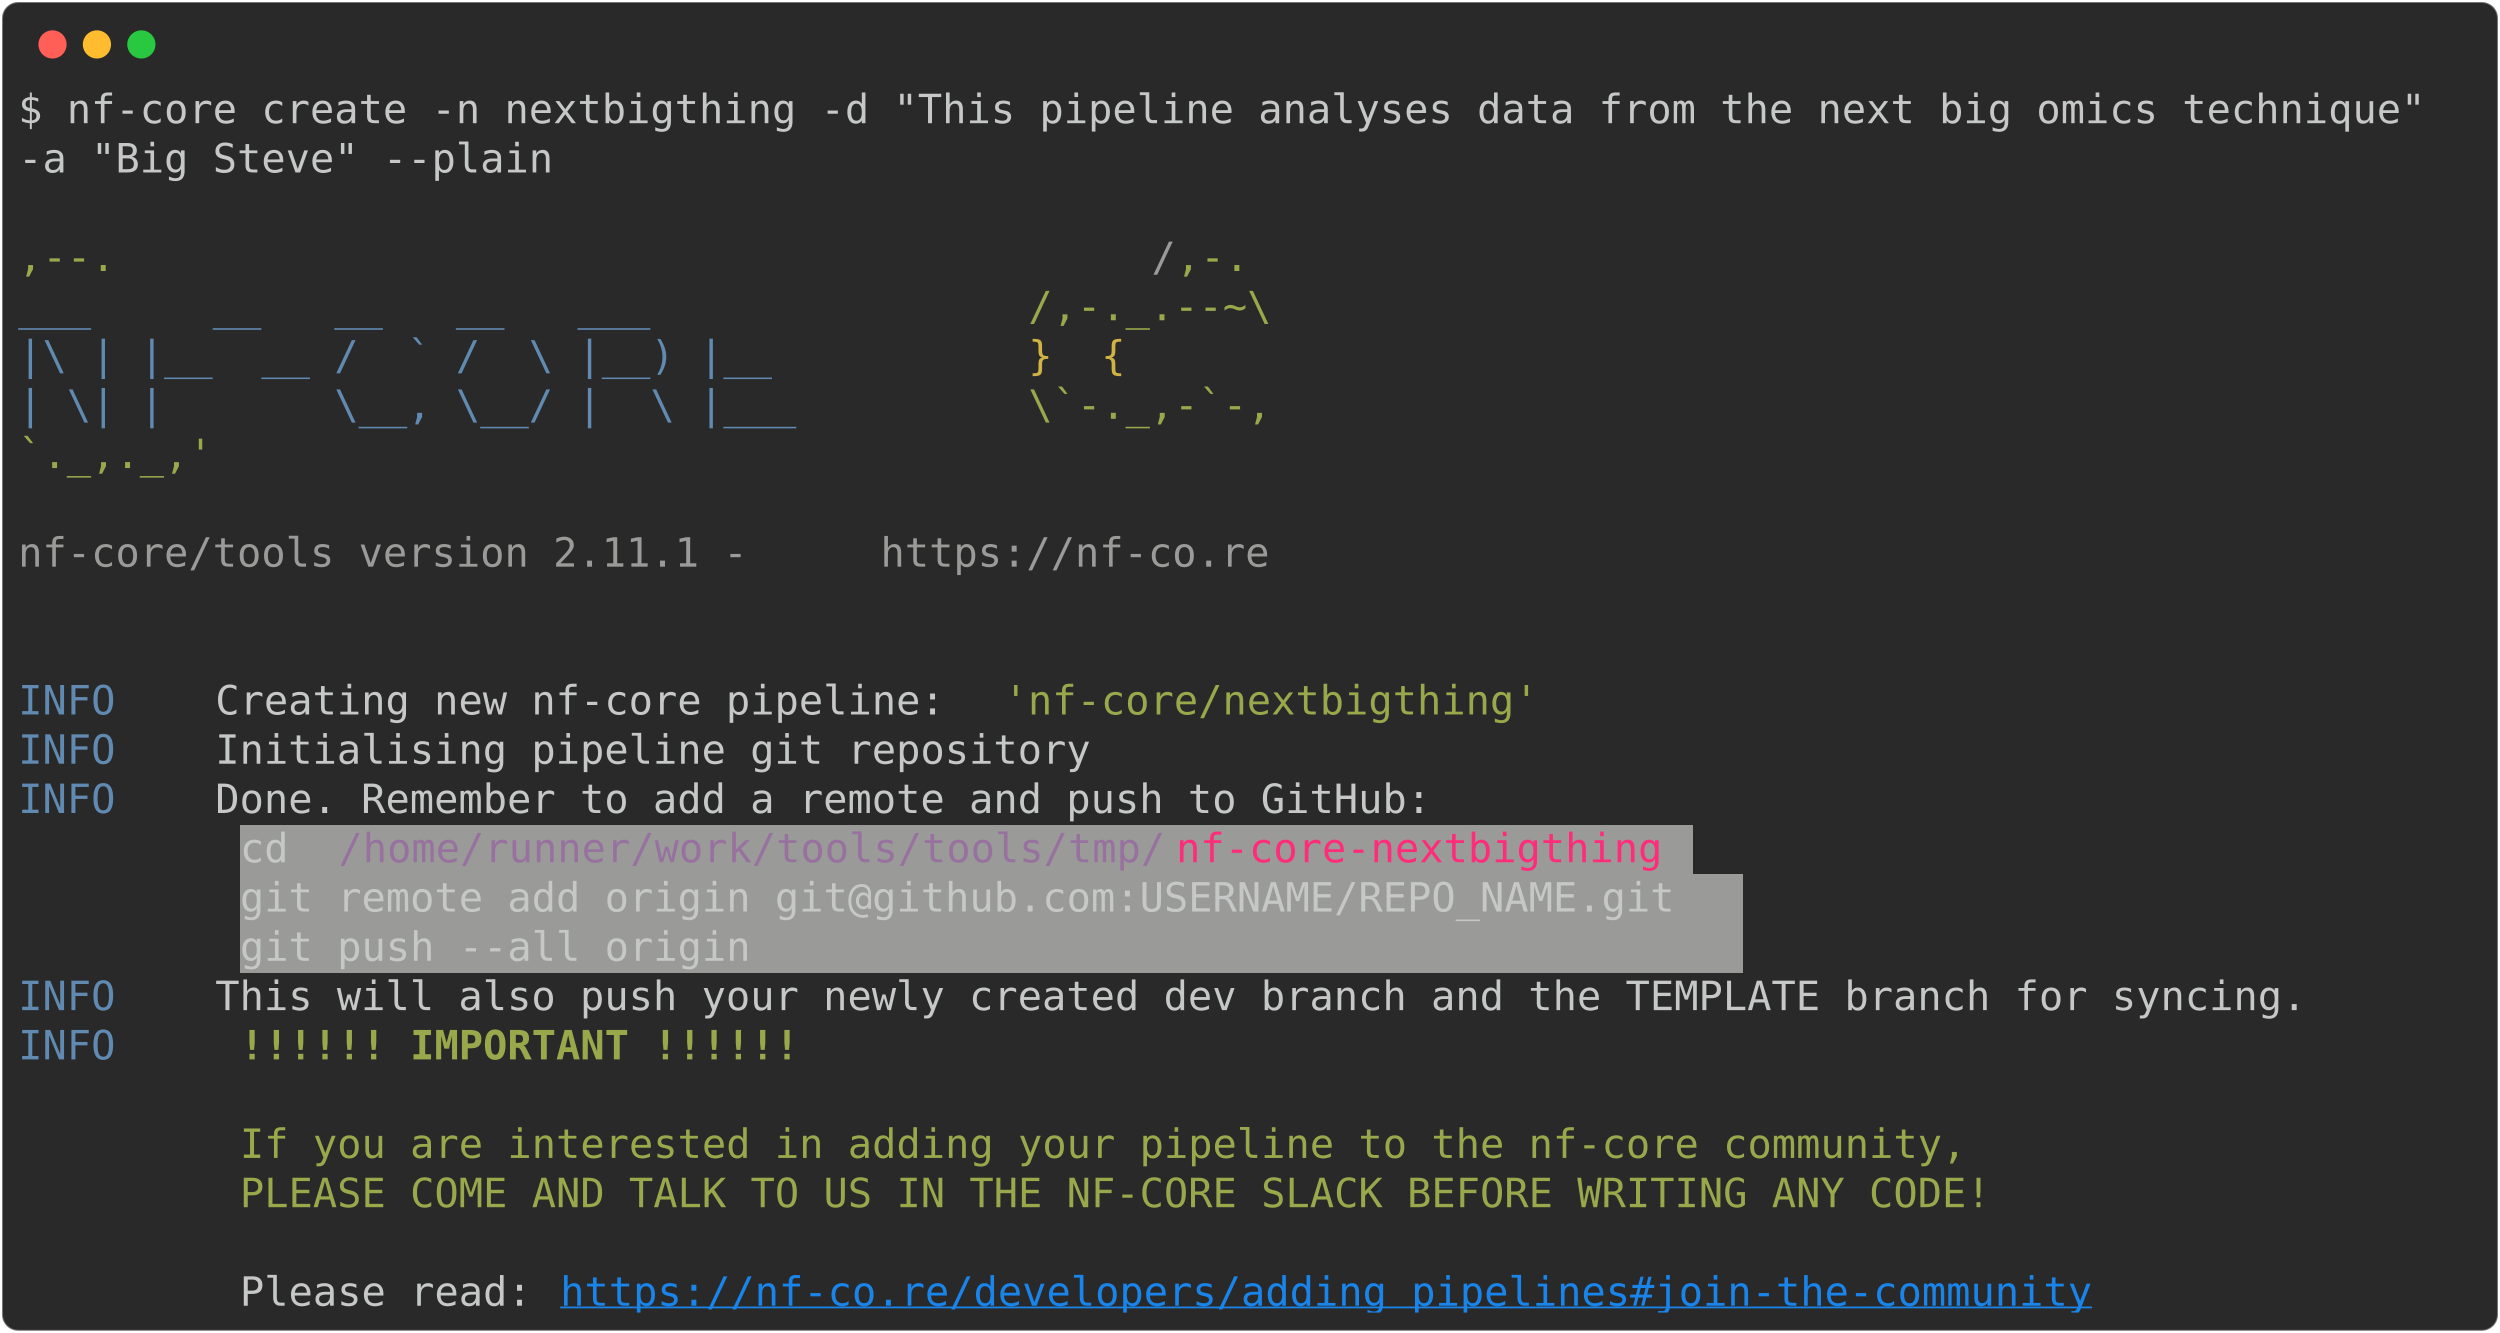
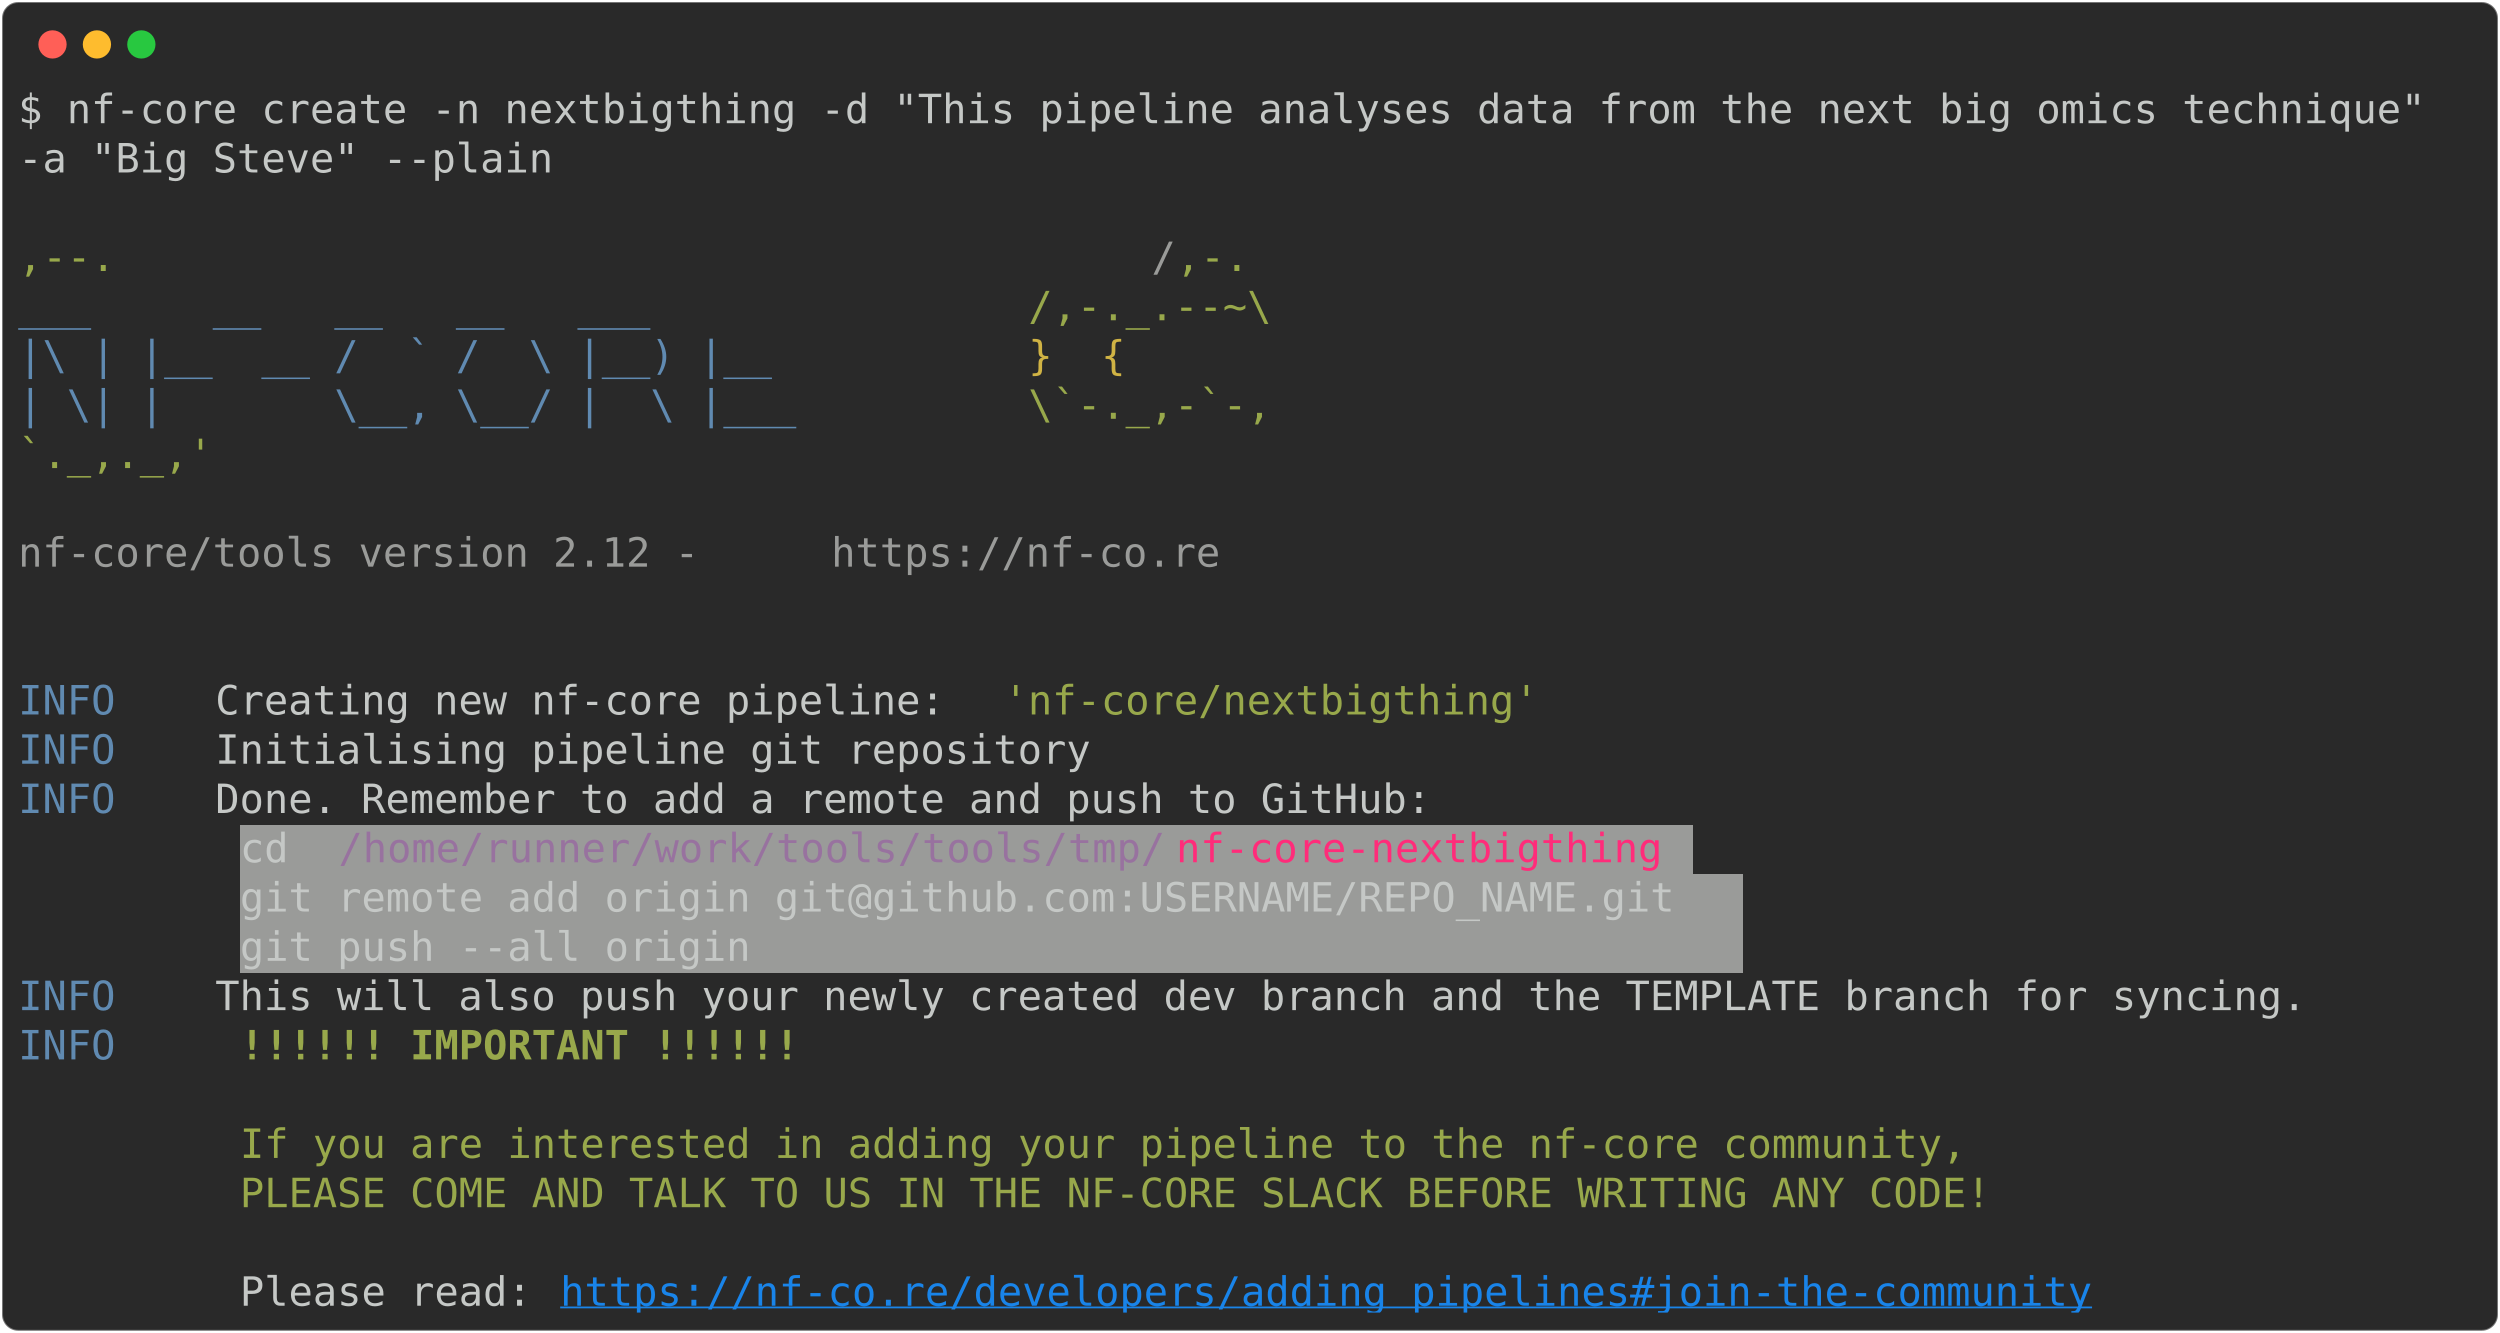
<svg xmlns="http://www.w3.org/2000/svg" class="rich-terminal" viewBox="0 0 1238 660.0">
  <style>

    @font-face {
        font-family: "Fira Code";
        src: local("FiraCode-Regular"),
                url("https://cdnjs.cloudflare.com/ajax/libs/firacode/6.2.0/woff2/FiraCode-Regular.woff2") format("woff2"),
                url("https://cdnjs.cloudflare.com/ajax/libs/firacode/6.2.0/woff/FiraCode-Regular.woff") format("woff");
        font-style: normal;
        font-weight: 400;
    }
    @font-face {
        font-family: "Fira Code";
        src: local("FiraCode-Bold"),
                url("https://cdnjs.cloudflare.com/ajax/libs/firacode/6.2.0/woff2/FiraCode-Bold.woff2") format("woff2"),
                url("https://cdnjs.cloudflare.com/ajax/libs/firacode/6.2.0/woff/FiraCode-Bold.woff") format("woff");
        font-style: bold;
        font-weight: 700;
    }

-     .terminal-3963146934-matrix {
+     .terminal-1826411096-matrix {
        font-family: Fira Code, monospace;
        font-size: 20px;
        line-height: 24.4px;
        font-variant-east-asian: full-width;
    }

-     .terminal-3963146934-title {
+     .terminal-1826411096-title {
        font-size: 18px;
        font-weight: bold;
        font-family: arial;
    }

-     .terminal-3963146934-r1 { fill: #c5c8c6 }
- .terminal-3963146934-r2 { fill: #98a84b }
- .terminal-3963146934-r3 { fill: #9a9b99 }
- .terminal-3963146934-r4 { fill: #608ab1 }
- .terminal-3963146934-r5 { fill: #d0b344 }
- .terminal-3963146934-r6 { fill: #98729f }
- .terminal-3963146934-r7 { fill: #ff2c7a }
- .terminal-3963146934-r8 { fill: #98a84b;font-weight: bold }
- .terminal-3963146934-r9 { fill: #1984e9;text-decoration: underline; }
+     .terminal-1826411096-r1 { fill: #c5c8c6 }
+ .terminal-1826411096-r2 { fill: #98a84b }
+ .terminal-1826411096-r3 { fill: #9a9b99 }
+ .terminal-1826411096-r4 { fill: #608ab1 }
+ .terminal-1826411096-r5 { fill: #d0b344 }
+ .terminal-1826411096-r6 { fill: #98729f }
+ .terminal-1826411096-r7 { fill: #ff2c7a }
+ .terminal-1826411096-r8 { fill: #98a84b;font-weight: bold }
+ .terminal-1826411096-r9 { fill: #1984e9;text-decoration: underline; }
    </style>
  <defs>
-     <clipPath id="terminal-3963146934-clip-terminal">
+     <clipPath id="terminal-1826411096-clip-terminal">
      <rect x="0" y="0" width="1219.0" height="609.0" />
    </clipPath>
-     <clipPath id="terminal-3963146934-line-0">
+     <clipPath id="terminal-1826411096-line-0">
      <rect x="0" y="1.5" width="1220" height="24.65" />
    </clipPath>
-     <clipPath id="terminal-3963146934-line-1">
+     <clipPath id="terminal-1826411096-line-1">
      <rect x="0" y="25.9" width="1220" height="24.65" />
    </clipPath>
-     <clipPath id="terminal-3963146934-line-2">
+     <clipPath id="terminal-1826411096-line-2">
      <rect x="0" y="50.3" width="1220" height="24.65" />
    </clipPath>
-     <clipPath id="terminal-3963146934-line-3">
+     <clipPath id="terminal-1826411096-line-3">
      <rect x="0" y="74.7" width="1220" height="24.65" />
    </clipPath>
-     <clipPath id="terminal-3963146934-line-4">
+     <clipPath id="terminal-1826411096-line-4">
      <rect x="0" y="99.1" width="1220" height="24.65" />
    </clipPath>
-     <clipPath id="terminal-3963146934-line-5">
+     <clipPath id="terminal-1826411096-line-5">
      <rect x="0" y="123.5" width="1220" height="24.65" />
    </clipPath>
-     <clipPath id="terminal-3963146934-line-6">
+     <clipPath id="terminal-1826411096-line-6">
      <rect x="0" y="147.9" width="1220" height="24.65" />
    </clipPath>
-     <clipPath id="terminal-3963146934-line-7">
+     <clipPath id="terminal-1826411096-line-7">
      <rect x="0" y="172.3" width="1220" height="24.65" />
    </clipPath>
-     <clipPath id="terminal-3963146934-line-8">
+     <clipPath id="terminal-1826411096-line-8">
      <rect x="0" y="196.7" width="1220" height="24.65" />
    </clipPath>
-     <clipPath id="terminal-3963146934-line-9">
+     <clipPath id="terminal-1826411096-line-9">
      <rect x="0" y="221.1" width="1220" height="24.65" />
    </clipPath>
-     <clipPath id="terminal-3963146934-line-10">
+     <clipPath id="terminal-1826411096-line-10">
      <rect x="0" y="245.5" width="1220" height="24.65" />
    </clipPath>
-     <clipPath id="terminal-3963146934-line-11">
+     <clipPath id="terminal-1826411096-line-11">
      <rect x="0" y="269.9" width="1220" height="24.65" />
    </clipPath>
-     <clipPath id="terminal-3963146934-line-12">
+     <clipPath id="terminal-1826411096-line-12">
      <rect x="0" y="294.3" width="1220" height="24.65" />
    </clipPath>
-     <clipPath id="terminal-3963146934-line-13">
+     <clipPath id="terminal-1826411096-line-13">
      <rect x="0" y="318.7" width="1220" height="24.65" />
    </clipPath>
-     <clipPath id="terminal-3963146934-line-14">
+     <clipPath id="terminal-1826411096-line-14">
      <rect x="0" y="343.1" width="1220" height="24.65" />
    </clipPath>
-     <clipPath id="terminal-3963146934-line-15">
+     <clipPath id="terminal-1826411096-line-15">
      <rect x="0" y="367.5" width="1220" height="24.65" />
    </clipPath>
-     <clipPath id="terminal-3963146934-line-16">
+     <clipPath id="terminal-1826411096-line-16">
      <rect x="0" y="391.9" width="1220" height="24.65" />
    </clipPath>
-     <clipPath id="terminal-3963146934-line-17">
+     <clipPath id="terminal-1826411096-line-17">
      <rect x="0" y="416.3" width="1220" height="24.65" />
    </clipPath>
-     <clipPath id="terminal-3963146934-line-18">
+     <clipPath id="terminal-1826411096-line-18">
      <rect x="0" y="440.7" width="1220" height="24.65" />
    </clipPath>
-     <clipPath id="terminal-3963146934-line-19">
+     <clipPath id="terminal-1826411096-line-19">
      <rect x="0" y="465.1" width="1220" height="24.65" />
    </clipPath>
-     <clipPath id="terminal-3963146934-line-20">
+     <clipPath id="terminal-1826411096-line-20">
      <rect x="0" y="489.5" width="1220" height="24.65" />
    </clipPath>
-     <clipPath id="terminal-3963146934-line-21">
+     <clipPath id="terminal-1826411096-line-21">
      <rect x="0" y="513.9" width="1220" height="24.65" />
    </clipPath>
-     <clipPath id="terminal-3963146934-line-22">
+     <clipPath id="terminal-1826411096-line-22">
      <rect x="0" y="538.3" width="1220" height="24.65" />
    </clipPath>
-     <clipPath id="terminal-3963146934-line-23">
+     <clipPath id="terminal-1826411096-line-23">
      <rect x="0" y="562.7" width="1220" height="24.65" />
    </clipPath>
  </defs>
  <rect fill="#292929" stroke="rgba(255,255,255,0.35)" stroke-width="1" x="1" y="1" width="1236" height="658" rx="8" />
  <g transform="translate(26,22)">
    <circle cx="0" cy="0" r="7" fill="#ff5f57" />
    <circle cx="22" cy="0" r="7" fill="#febc2e" />
    <circle cx="44" cy="0" r="7" fill="#28c840" />
  </g>
-   <g transform="translate(9, 41)" clip-path="url(#terminal-3963146934-clip-terminal)">
+   <g transform="translate(9, 41)" clip-path="url(#terminal-1826411096-clip-terminal)">
    <rect fill="#9a9b99" x="109.8" y="367.5" width="48.8" height="24.65" shape-rendering="crispEdges" />
    <rect fill="#9a9b99" x="158.6" y="367.5" width="414.8" height="24.65" shape-rendering="crispEdges" />
    <rect fill="#9a9b99" x="573.4" y="367.5" width="244" height="24.65" shape-rendering="crispEdges" />
    <rect fill="#9a9b99" x="817.4" y="367.5" width="12.2" height="24.65" shape-rendering="crispEdges" />
    <rect fill="#9a9b99" x="109.8" y="391.9" width="744.2" height="24.65" shape-rendering="crispEdges" />
    <rect fill="#9a9b99" x="109.8" y="416.3" width="744.2" height="24.65" shape-rendering="crispEdges" />
-     <g class="terminal-3963146934-matrix">
-       <text class="terminal-3963146934-r1" x="0" y="20" textLength="1220" clip-path="url(#terminal-3963146934-line-0)">$ nf-core create -n nextbigthing -d "This pipeline analyses data from the next big omics technique" </text>
-       <text class="terminal-3963146934-r1" x="1220" y="20" textLength="12.2" clip-path="url(#terminal-3963146934-line-0)">
- </text>
-       <text class="terminal-3963146934-r1" x="0" y="44.4" textLength="268.4" clip-path="url(#terminal-3963146934-line-1)">-a "Big Steve" --plain</text>
-       <text class="terminal-3963146934-r1" x="1220" y="44.4" textLength="12.2" clip-path="url(#terminal-3963146934-line-1)">
- </text>
-       <text class="terminal-3963146934-r1" x="1220" y="68.8" textLength="12.2" clip-path="url(#terminal-3963146934-line-2)">
- </text>
-       <text class="terminal-3963146934-r2" x="0" y="93.2" textLength="561.2" clip-path="url(#terminal-3963146934-line-3)">                                          ,--.</text>
-       <text class="terminal-3963146934-r3" x="561.2" y="93.2" textLength="12.2" clip-path="url(#terminal-3963146934-line-3)">/</text>
-       <text class="terminal-3963146934-r2" x="573.4" y="93.2" textLength="36.6" clip-path="url(#terminal-3963146934-line-3)">,-.</text>
-       <text class="terminal-3963146934-r1" x="1220" y="93.2" textLength="12.2" clip-path="url(#terminal-3963146934-line-3)">
- </text>
-       <text class="terminal-3963146934-r4" x="0" y="117.6" textLength="500.2" clip-path="url(#terminal-3963146934-line-4)">          ___     __   __   __   ___     </text>
-       <text class="terminal-3963146934-r2" x="500.2" y="117.6" textLength="122" clip-path="url(#terminal-3963146934-line-4)">/,-._.--~\</text>
-       <text class="terminal-3963146934-r1" x="1220" y="117.6" textLength="12.2" clip-path="url(#terminal-3963146934-line-4)">
- </text>
-       <text class="terminal-3963146934-r4" x="0" y="142" textLength="500.2" clip-path="url(#terminal-3963146934-line-5)">    |\ | |__  __ /  ` /  \ |__) |__      </text>
-       <text class="terminal-3963146934-r5" x="500.2" y="142" textLength="85.4" clip-path="url(#terminal-3963146934-line-5)">   }  {</text>
-       <text class="terminal-3963146934-r1" x="1220" y="142" textLength="12.2" clip-path="url(#terminal-3963146934-line-5)">
- </text>
-       <text class="terminal-3963146934-r4" x="0" y="166.4" textLength="500.2" clip-path="url(#terminal-3963146934-line-6)">    | \| |       \__, \__/ |  \ |___     </text>
-       <text class="terminal-3963146934-r2" x="500.2" y="166.4" textLength="122" clip-path="url(#terminal-3963146934-line-6)">\`-._,-`-,</text>
-       <text class="terminal-3963146934-r1" x="1220" y="166.4" textLength="12.2" clip-path="url(#terminal-3963146934-line-6)">
- </text>
-       <text class="terminal-3963146934-r2" x="0" y="190.8" textLength="610" clip-path="url(#terminal-3963146934-line-7)">                                          `._,._,'</text>
-       <text class="terminal-3963146934-r1" x="1220" y="190.8" textLength="12.2" clip-path="url(#terminal-3963146934-line-7)">
- </text>
-       <text class="terminal-3963146934-r1" x="1220" y="215.2" textLength="12.2" clip-path="url(#terminal-3963146934-line-8)">
- </text>
-       <text class="terminal-3963146934-r3" x="0" y="239.6" textLength="427" clip-path="url(#terminal-3963146934-line-9)">    nf-core/tools version 2.11.1 - </text>
-       <text class="terminal-3963146934-r3" x="427" y="239.6" textLength="195.2" clip-path="url(#terminal-3963146934-line-9)">https://nf-co.re</text>
-       <text class="terminal-3963146934-r1" x="1220" y="239.6" textLength="12.2" clip-path="url(#terminal-3963146934-line-9)">
- </text>
-       <text class="terminal-3963146934-r1" x="1220" y="264" textLength="12.2" clip-path="url(#terminal-3963146934-line-10)">
- </text>
-       <text class="terminal-3963146934-r1" x="1220" y="288.4" textLength="12.2" clip-path="url(#terminal-3963146934-line-11)">
- </text>
-       <text class="terminal-3963146934-r4" x="0" y="312.8" textLength="97.6" clip-path="url(#terminal-3963146934-line-12)">INFO    </text>
-       <text class="terminal-3963146934-r1" x="97.6" y="312.8" textLength="390.4" clip-path="url(#terminal-3963146934-line-12)"> Creating new nf-core pipeline: </text>
-       <text class="terminal-3963146934-r2" x="488" y="312.8" textLength="268.4" clip-path="url(#terminal-3963146934-line-12)">'nf-core/nextbigthing'</text>
-       <text class="terminal-3963146934-r1" x="1220" y="312.8" textLength="12.2" clip-path="url(#terminal-3963146934-line-12)">
- </text>
-       <text class="terminal-3963146934-r4" x="0" y="337.2" textLength="97.6" clip-path="url(#terminal-3963146934-line-13)">INFO    </text>
-       <text class="terminal-3963146934-r1" x="97.6" y="337.2" textLength="1122.4" clip-path="url(#terminal-3963146934-line-13)"> Initialising pipeline git repository                                                       </text>
-       <text class="terminal-3963146934-r1" x="1220" y="337.2" textLength="12.2" clip-path="url(#terminal-3963146934-line-13)">
- </text>
-       <text class="terminal-3963146934-r4" x="0" y="361.6" textLength="97.6" clip-path="url(#terminal-3963146934-line-14)">INFO    </text>
-       <text class="terminal-3963146934-r1" x="97.6" y="361.6" textLength="1122.4" clip-path="url(#terminal-3963146934-line-14)"> Done. Remember to add a remote and push to GitHub:                                         </text>
-       <text class="terminal-3963146934-r1" x="1220" y="361.6" textLength="12.2" clip-path="url(#terminal-3963146934-line-14)">
- </text>
-       <text class="terminal-3963146934-r1" x="109.8" y="386" textLength="48.8" clip-path="url(#terminal-3963146934-line-15)"> cd </text>
-       <text class="terminal-3963146934-r6" x="158.6" y="386" textLength="414.8" clip-path="url(#terminal-3963146934-line-15)">/home/runner/work/tools/tools/tmp/</text>
-       <text class="terminal-3963146934-r7" x="573.4" y="386" textLength="244" clip-path="url(#terminal-3963146934-line-15)">nf-core-nextbigthing</text>
-       <text class="terminal-3963146934-r1" x="1220" y="386" textLength="12.2" clip-path="url(#terminal-3963146934-line-15)">
- </text>
-       <text class="terminal-3963146934-r1" x="109.8" y="410.4" textLength="744.2" clip-path="url(#terminal-3963146934-line-16)"> git remote add origin git@github.com:USERNAME/REPO_NAME.git </text>
-       <text class="terminal-3963146934-r1" x="1220" y="410.4" textLength="12.2" clip-path="url(#terminal-3963146934-line-16)">
- </text>
-       <text class="terminal-3963146934-r1" x="109.8" y="434.8" textLength="744.2" clip-path="url(#terminal-3963146934-line-17)"> git push --all origin                                       </text>
-       <text class="terminal-3963146934-r1" x="1220" y="434.8" textLength="12.2" clip-path="url(#terminal-3963146934-line-17)">
- </text>
-       <text class="terminal-3963146934-r4" x="0" y="459.2" textLength="97.6" clip-path="url(#terminal-3963146934-line-18)">INFO    </text>
-       <text class="terminal-3963146934-r1" x="97.6" y="459.2" textLength="1122.4" clip-path="url(#terminal-3963146934-line-18)"> This will also push your newly created dev branch and the TEMPLATE branch for syncing.     </text>
-       <text class="terminal-3963146934-r1" x="1220" y="459.2" textLength="12.2" clip-path="url(#terminal-3963146934-line-18)">
- </text>
-       <text class="terminal-3963146934-r4" x="0" y="483.6" textLength="97.6" clip-path="url(#terminal-3963146934-line-19)">INFO    </text>
-       <text class="terminal-3963146934-r8" x="109.8" y="483.6" textLength="280.6" clip-path="url(#terminal-3963146934-line-19)">!!!!!! IMPORTANT !!!!!!</text>
-       <text class="terminal-3963146934-r1" x="1220" y="483.6" textLength="12.2" clip-path="url(#terminal-3963146934-line-19)">
- </text>
-       <text class="terminal-3963146934-r1" x="1220" y="508" textLength="12.2" clip-path="url(#terminal-3963146934-line-20)">
- </text>
-       <text class="terminal-3963146934-r2" x="109.8" y="532.4" textLength="866.2" clip-path="url(#terminal-3963146934-line-21)">If you are interested in adding your pipeline to the nf-core community,</text>
-       <text class="terminal-3963146934-r1" x="1220" y="532.4" textLength="12.2" clip-path="url(#terminal-3963146934-line-21)">
- </text>
-       <text class="terminal-3963146934-r2" x="109.8" y="556.8" textLength="878.4" clip-path="url(#terminal-3963146934-line-22)">PLEASE COME AND TALK TO US IN THE NF-CORE SLACK BEFORE WRITING ANY CODE!</text>
-       <text class="terminal-3963146934-r1" x="1220" y="556.8" textLength="12.2" clip-path="url(#terminal-3963146934-line-22)">
- </text>
-       <text class="terminal-3963146934-r1" x="1220" y="581.2" textLength="12.2" clip-path="url(#terminal-3963146934-line-23)">
- </text>
-       <text class="terminal-3963146934-r1" x="109.8" y="605.6" textLength="158.6" clip-path="url(#terminal-3963146934-line-24)">Please read: </text>
-       <text class="terminal-3963146934-r9" x="268.4" y="605.6" textLength="768.6" clip-path="url(#terminal-3963146934-line-24)">https://nf-co.re/developers/adding_pipelines#join-the-community</text>
-       <text class="terminal-3963146934-r1" x="1220" y="605.6" textLength="12.2" clip-path="url(#terminal-3963146934-line-24)">
+     <g class="terminal-1826411096-matrix">
+       <text class="terminal-1826411096-r1" x="0" y="20" textLength="1220" clip-path="url(#terminal-1826411096-line-0)">$ nf-core create -n nextbigthing -d "This pipeline analyses data from the next big omics technique" </text>
+       <text class="terminal-1826411096-r1" x="1220" y="20" textLength="12.2" clip-path="url(#terminal-1826411096-line-0)">
+ </text>
+       <text class="terminal-1826411096-r1" x="0" y="44.4" textLength="268.4" clip-path="url(#terminal-1826411096-line-1)">-a "Big Steve" --plain</text>
+       <text class="terminal-1826411096-r1" x="1220" y="44.4" textLength="12.2" clip-path="url(#terminal-1826411096-line-1)">
+ </text>
+       <text class="terminal-1826411096-r1" x="1220" y="68.8" textLength="12.2" clip-path="url(#terminal-1826411096-line-2)">
+ </text>
+       <text class="terminal-1826411096-r2" x="0" y="93.2" textLength="561.2" clip-path="url(#terminal-1826411096-line-3)">                                          ,--.</text>
+       <text class="terminal-1826411096-r3" x="561.2" y="93.2" textLength="12.2" clip-path="url(#terminal-1826411096-line-3)">/</text>
+       <text class="terminal-1826411096-r2" x="573.4" y="93.2" textLength="36.6" clip-path="url(#terminal-1826411096-line-3)">,-.</text>
+       <text class="terminal-1826411096-r1" x="1220" y="93.2" textLength="12.2" clip-path="url(#terminal-1826411096-line-3)">
+ </text>
+       <text class="terminal-1826411096-r4" x="0" y="117.6" textLength="500.2" clip-path="url(#terminal-1826411096-line-4)">          ___     __   __   __   ___     </text>
+       <text class="terminal-1826411096-r2" x="500.2" y="117.6" textLength="122" clip-path="url(#terminal-1826411096-line-4)">/,-._.--~\</text>
+       <text class="terminal-1826411096-r1" x="1220" y="117.6" textLength="12.2" clip-path="url(#terminal-1826411096-line-4)">
+ </text>
+       <text class="terminal-1826411096-r4" x="0" y="142" textLength="500.2" clip-path="url(#terminal-1826411096-line-5)">    |\ | |__  __ /  ` /  \ |__) |__      </text>
+       <text class="terminal-1826411096-r5" x="500.2" y="142" textLength="85.4" clip-path="url(#terminal-1826411096-line-5)">   }  {</text>
+       <text class="terminal-1826411096-r1" x="1220" y="142" textLength="12.2" clip-path="url(#terminal-1826411096-line-5)">
+ </text>
+       <text class="terminal-1826411096-r4" x="0" y="166.4" textLength="500.2" clip-path="url(#terminal-1826411096-line-6)">    | \| |       \__, \__/ |  \ |___     </text>
+       <text class="terminal-1826411096-r2" x="500.2" y="166.4" textLength="122" clip-path="url(#terminal-1826411096-line-6)">\`-._,-`-,</text>
+       <text class="terminal-1826411096-r1" x="1220" y="166.4" textLength="12.2" clip-path="url(#terminal-1826411096-line-6)">
+ </text>
+       <text class="terminal-1826411096-r2" x="0" y="190.8" textLength="610" clip-path="url(#terminal-1826411096-line-7)">                                          `._,._,'</text>
+       <text class="terminal-1826411096-r1" x="1220" y="190.8" textLength="12.2" clip-path="url(#terminal-1826411096-line-7)">
+ </text>
+       <text class="terminal-1826411096-r1" x="1220" y="215.2" textLength="12.2" clip-path="url(#terminal-1826411096-line-8)">
+ </text>
+       <text class="terminal-1826411096-r3" x="0" y="239.6" textLength="402.6" clip-path="url(#terminal-1826411096-line-9)">    nf-core/tools version 2.12 - </text>
+       <text class="terminal-1826411096-r3" x="402.6" y="239.6" textLength="195.2" clip-path="url(#terminal-1826411096-line-9)">https://nf-co.re</text>
+       <text class="terminal-1826411096-r1" x="1220" y="239.6" textLength="12.2" clip-path="url(#terminal-1826411096-line-9)">
+ </text>
+       <text class="terminal-1826411096-r1" x="1220" y="264" textLength="12.2" clip-path="url(#terminal-1826411096-line-10)">
+ </text>
+       <text class="terminal-1826411096-r1" x="1220" y="288.4" textLength="12.2" clip-path="url(#terminal-1826411096-line-11)">
+ </text>
+       <text class="terminal-1826411096-r4" x="0" y="312.8" textLength="97.6" clip-path="url(#terminal-1826411096-line-12)">INFO    </text>
+       <text class="terminal-1826411096-r1" x="97.6" y="312.8" textLength="390.4" clip-path="url(#terminal-1826411096-line-12)"> Creating new nf-core pipeline: </text>
+       <text class="terminal-1826411096-r2" x="488" y="312.8" textLength="268.4" clip-path="url(#terminal-1826411096-line-12)">'nf-core/nextbigthing'</text>
+       <text class="terminal-1826411096-r1" x="1220" y="312.8" textLength="12.2" clip-path="url(#terminal-1826411096-line-12)">
+ </text>
+       <text class="terminal-1826411096-r4" x="0" y="337.2" textLength="97.6" clip-path="url(#terminal-1826411096-line-13)">INFO    </text>
+       <text class="terminal-1826411096-r1" x="97.6" y="337.2" textLength="1122.4" clip-path="url(#terminal-1826411096-line-13)"> Initialising pipeline git repository                                                       </text>
+       <text class="terminal-1826411096-r1" x="1220" y="337.2" textLength="12.2" clip-path="url(#terminal-1826411096-line-13)">
+ </text>
+       <text class="terminal-1826411096-r4" x="0" y="361.6" textLength="97.6" clip-path="url(#terminal-1826411096-line-14)">INFO    </text>
+       <text class="terminal-1826411096-r1" x="97.6" y="361.6" textLength="1122.4" clip-path="url(#terminal-1826411096-line-14)"> Done. Remember to add a remote and push to GitHub:                                         </text>
+       <text class="terminal-1826411096-r1" x="1220" y="361.6" textLength="12.2" clip-path="url(#terminal-1826411096-line-14)">
+ </text>
+       <text class="terminal-1826411096-r1" x="109.8" y="386" textLength="48.8" clip-path="url(#terminal-1826411096-line-15)"> cd </text>
+       <text class="terminal-1826411096-r6" x="158.6" y="386" textLength="414.8" clip-path="url(#terminal-1826411096-line-15)">/home/runner/work/tools/tools/tmp/</text>
+       <text class="terminal-1826411096-r7" x="573.4" y="386" textLength="244" clip-path="url(#terminal-1826411096-line-15)">nf-core-nextbigthing</text>
+       <text class="terminal-1826411096-r1" x="1220" y="386" textLength="12.2" clip-path="url(#terminal-1826411096-line-15)">
+ </text>
+       <text class="terminal-1826411096-r1" x="109.8" y="410.4" textLength="744.2" clip-path="url(#terminal-1826411096-line-16)"> git remote add origin git@github.com:USERNAME/REPO_NAME.git </text>
+       <text class="terminal-1826411096-r1" x="1220" y="410.4" textLength="12.2" clip-path="url(#terminal-1826411096-line-16)">
+ </text>
+       <text class="terminal-1826411096-r1" x="109.8" y="434.8" textLength="744.2" clip-path="url(#terminal-1826411096-line-17)"> git push --all origin                                       </text>
+       <text class="terminal-1826411096-r1" x="1220" y="434.8" textLength="12.2" clip-path="url(#terminal-1826411096-line-17)">
+ </text>
+       <text class="terminal-1826411096-r4" x="0" y="459.2" textLength="97.6" clip-path="url(#terminal-1826411096-line-18)">INFO    </text>
+       <text class="terminal-1826411096-r1" x="97.6" y="459.2" textLength="1122.4" clip-path="url(#terminal-1826411096-line-18)"> This will also push your newly created dev branch and the TEMPLATE branch for syncing.     </text>
+       <text class="terminal-1826411096-r1" x="1220" y="459.2" textLength="12.2" clip-path="url(#terminal-1826411096-line-18)">
+ </text>
+       <text class="terminal-1826411096-r4" x="0" y="483.6" textLength="97.6" clip-path="url(#terminal-1826411096-line-19)">INFO    </text>
+       <text class="terminal-1826411096-r8" x="109.8" y="483.6" textLength="280.6" clip-path="url(#terminal-1826411096-line-19)">!!!!!! IMPORTANT !!!!!!</text>
+       <text class="terminal-1826411096-r1" x="1220" y="483.6" textLength="12.2" clip-path="url(#terminal-1826411096-line-19)">
+ </text>
+       <text class="terminal-1826411096-r1" x="1220" y="508" textLength="12.2" clip-path="url(#terminal-1826411096-line-20)">
+ </text>
+       <text class="terminal-1826411096-r2" x="109.8" y="532.4" textLength="866.2" clip-path="url(#terminal-1826411096-line-21)">If you are interested in adding your pipeline to the nf-core community,</text>
+       <text class="terminal-1826411096-r1" x="1220" y="532.4" textLength="12.2" clip-path="url(#terminal-1826411096-line-21)">
+ </text>
+       <text class="terminal-1826411096-r2" x="109.8" y="556.8" textLength="878.4" clip-path="url(#terminal-1826411096-line-22)">PLEASE COME AND TALK TO US IN THE NF-CORE SLACK BEFORE WRITING ANY CODE!</text>
+       <text class="terminal-1826411096-r1" x="1220" y="556.8" textLength="12.2" clip-path="url(#terminal-1826411096-line-22)">
+ </text>
+       <text class="terminal-1826411096-r1" x="1220" y="581.2" textLength="12.2" clip-path="url(#terminal-1826411096-line-23)">
+ </text>
+       <text class="terminal-1826411096-r1" x="109.8" y="605.6" textLength="158.6" clip-path="url(#terminal-1826411096-line-24)">Please read: </text>
+       <text class="terminal-1826411096-r9" x="268.4" y="605.6" textLength="768.6" clip-path="url(#terminal-1826411096-line-24)">https://nf-co.re/developers/adding_pipelines#join-the-community</text>
+       <text class="terminal-1826411096-r1" x="1220" y="605.6" textLength="12.2" clip-path="url(#terminal-1826411096-line-24)">
</text>
    </g>
  </g>
</svg>
